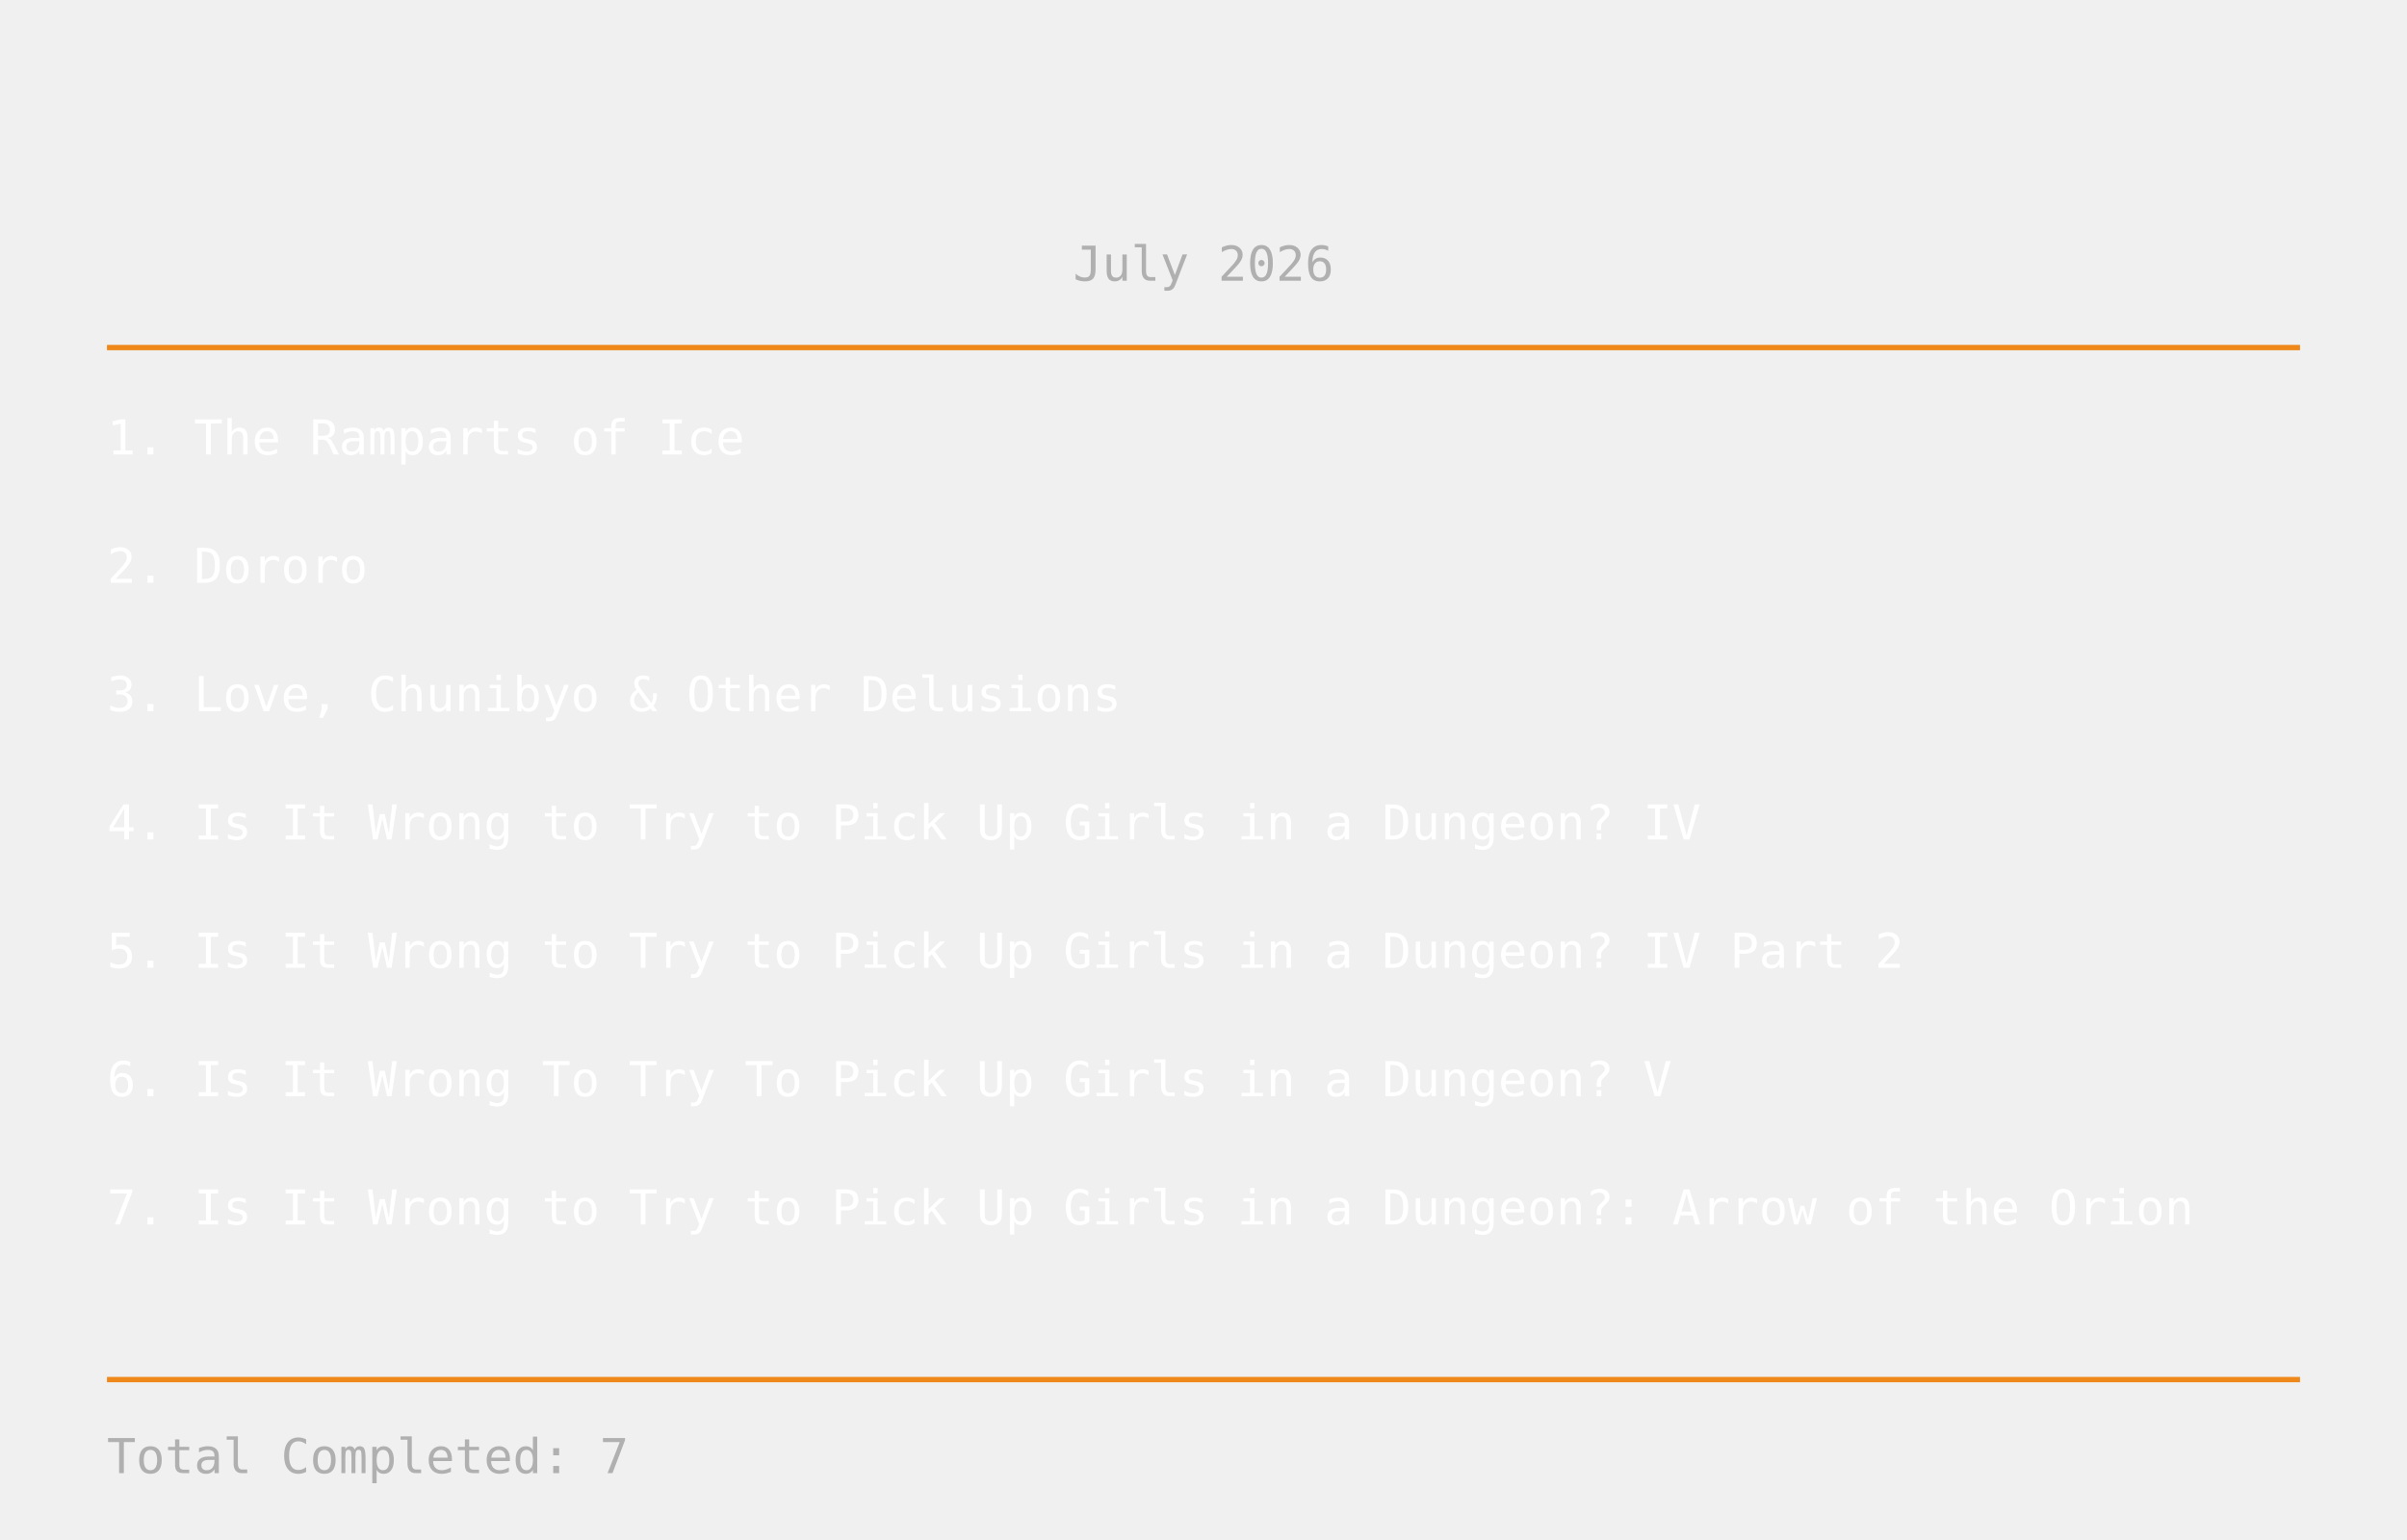
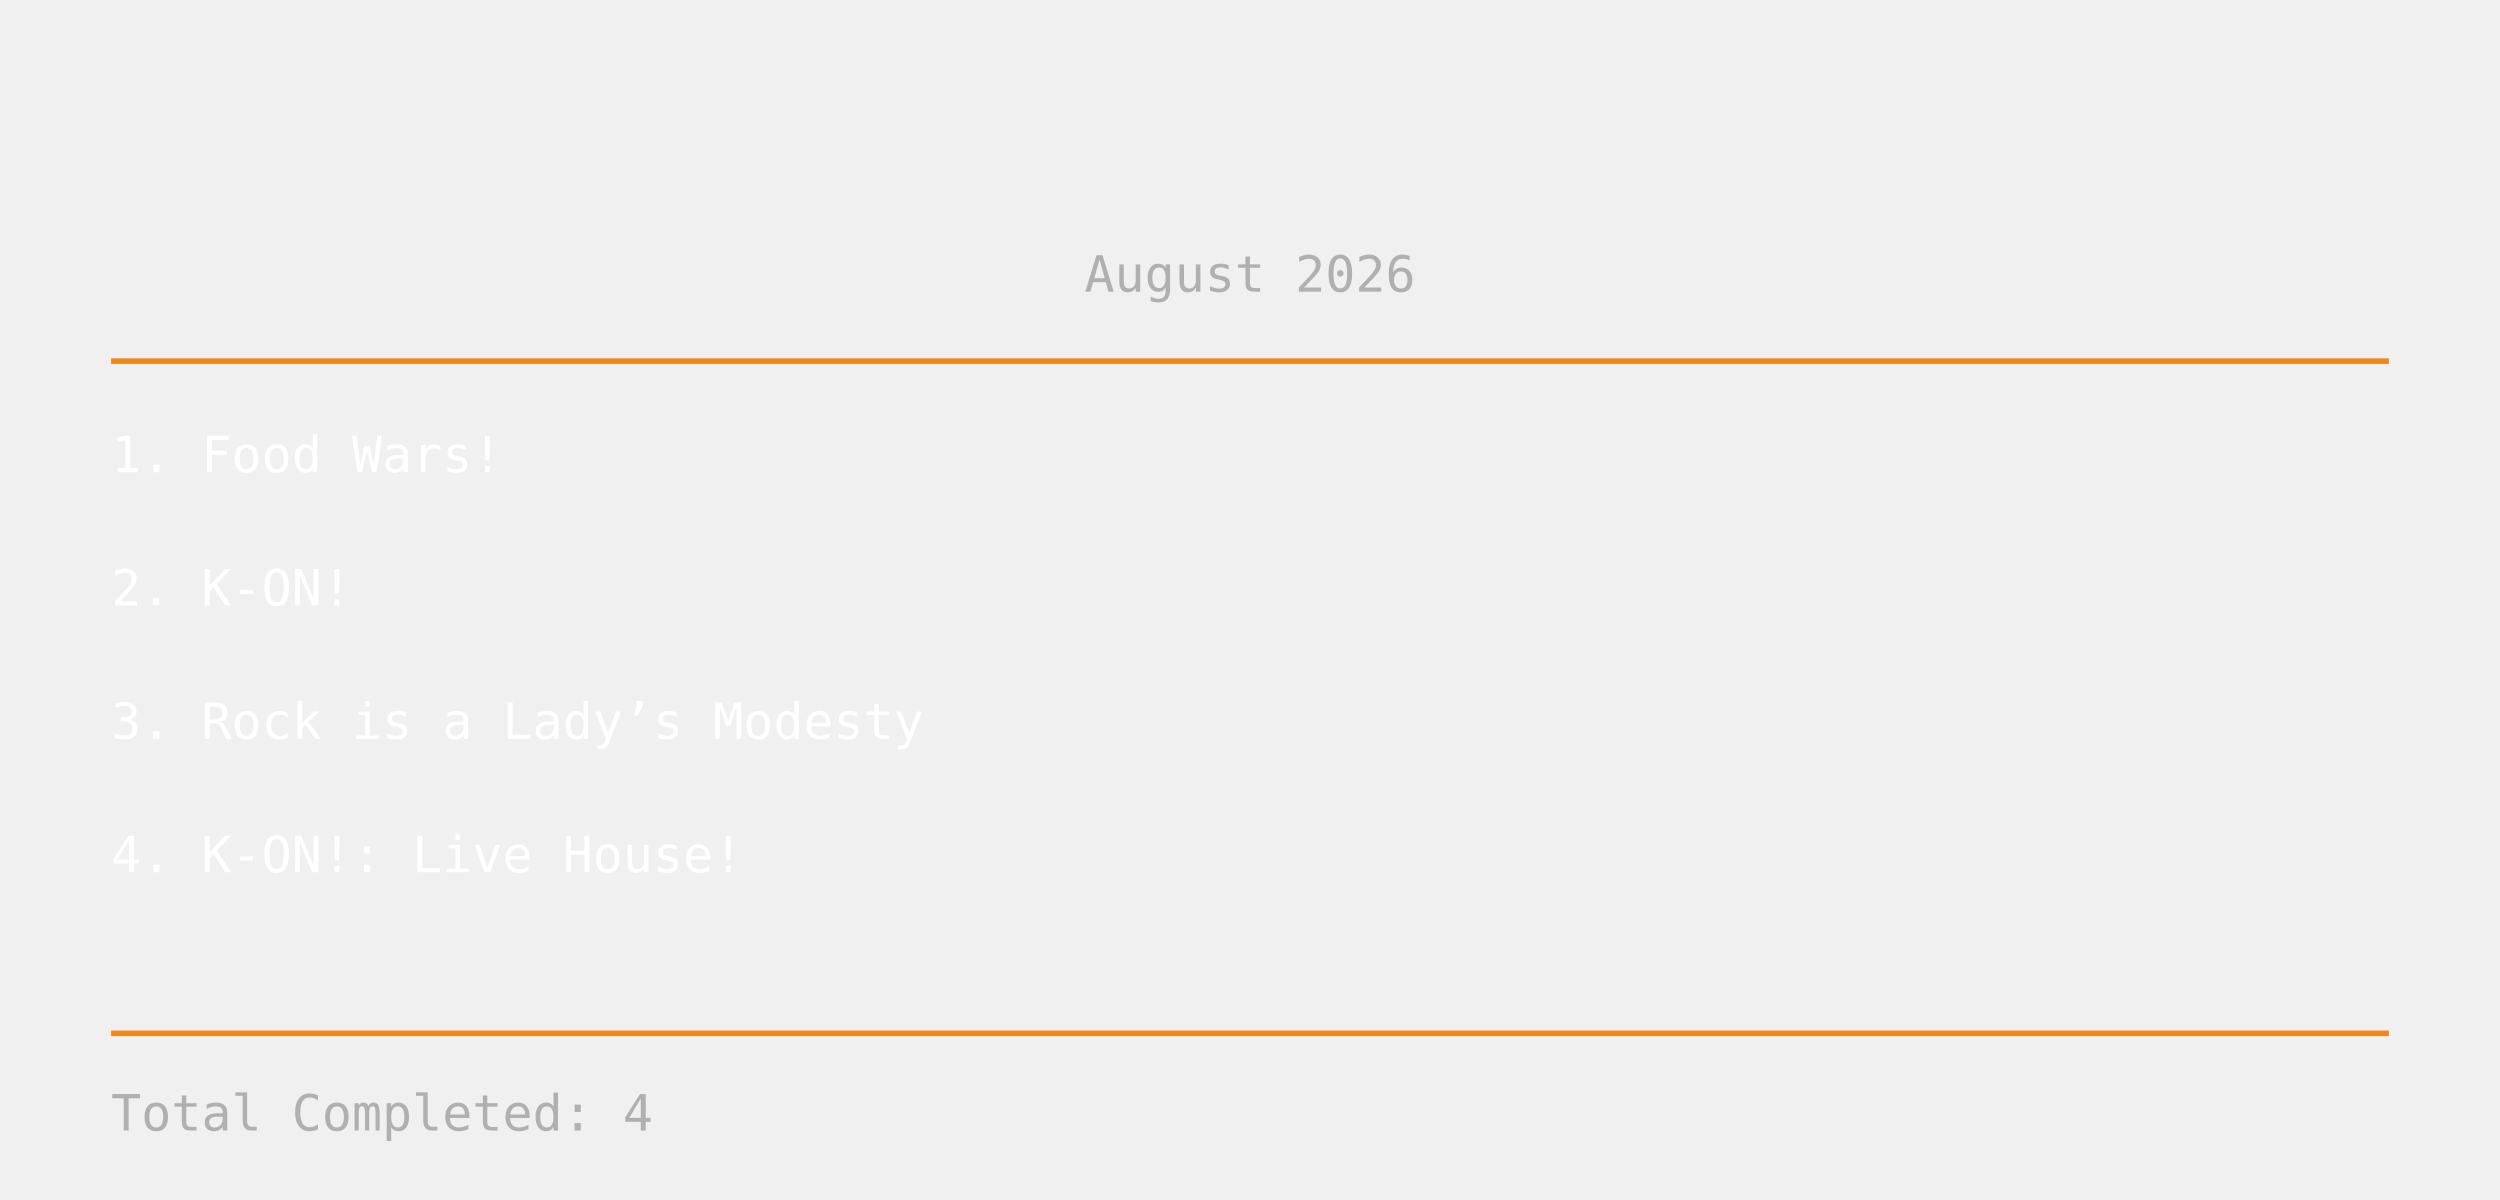
- <svg xmlns="http://www.w3.org/2000/svg" width="900" height="576">
+ <svg xmlns="http://www.w3.org/2000/svg" width="900" height="432">
  <text x="450" y="105" text-anchor="middle" fill="#b0b0b0" font-size="18" font-family="monospace">
- July 2026
+ August 2026
</text>
  <line x1="40" y1="130" x2="860" y2="130" stroke="#EF881A" stroke-width="2" />
  <text x="40" y="170" fill="white" font-size="18" font-family="monospace">
-     1. The Ramparts of Ice
+     1. Food Wars!
</text>
  <text x="40" y="218" fill="white" font-size="18" font-family="monospace">
-     2. Dororo
+     2. K-ON!
</text>
  <text x="40" y="266" fill="white" font-size="18" font-family="monospace">
-     3. Love, Chunibyo &amp; Other Delusions
+     3. Rock is a Lady’s Modesty
</text>
  <text x="40" y="314" fill="white" font-size="18" font-family="monospace">
-     4. Is It Wrong to Try to Pick Up Girls in a Dungeon? IV
+     4. K-ON!: Live House!
</text>
-   <text x="40" y="362" fill="white" font-size="18" font-family="monospace">
-     5. Is It Wrong to Try to Pick Up Girls in a Dungeon? IV Part 2
- </text>
-   <text x="40" y="410" fill="white" font-size="18" font-family="monospace">
-     6. Is It Wrong To Try To Pick Up Girls in a Dungeon? V
- </text>
-   <text x="40" y="458" fill="white" font-size="18" font-family="monospace">
-     7. Is It Wrong to Try to Pick Up Girls in a Dungeon?: Arrow of the Orion
- </text>
-   <line x1="40" y1="516" x2="860" y2="516" stroke="#EF881A" stroke-width="2" />
-   <text x="40" y="551" fill="#b0b0b0" font-size="18" font-family="monospace">
-     Total Completed: 7
+   <line x1="40" y1="372" x2="860" y2="372" stroke="#EF881A" stroke-width="2" />
+   <text x="40" y="407" fill="#b0b0b0" font-size="18" font-family="monospace">
+     Total Completed: 4
</text>
</svg>
